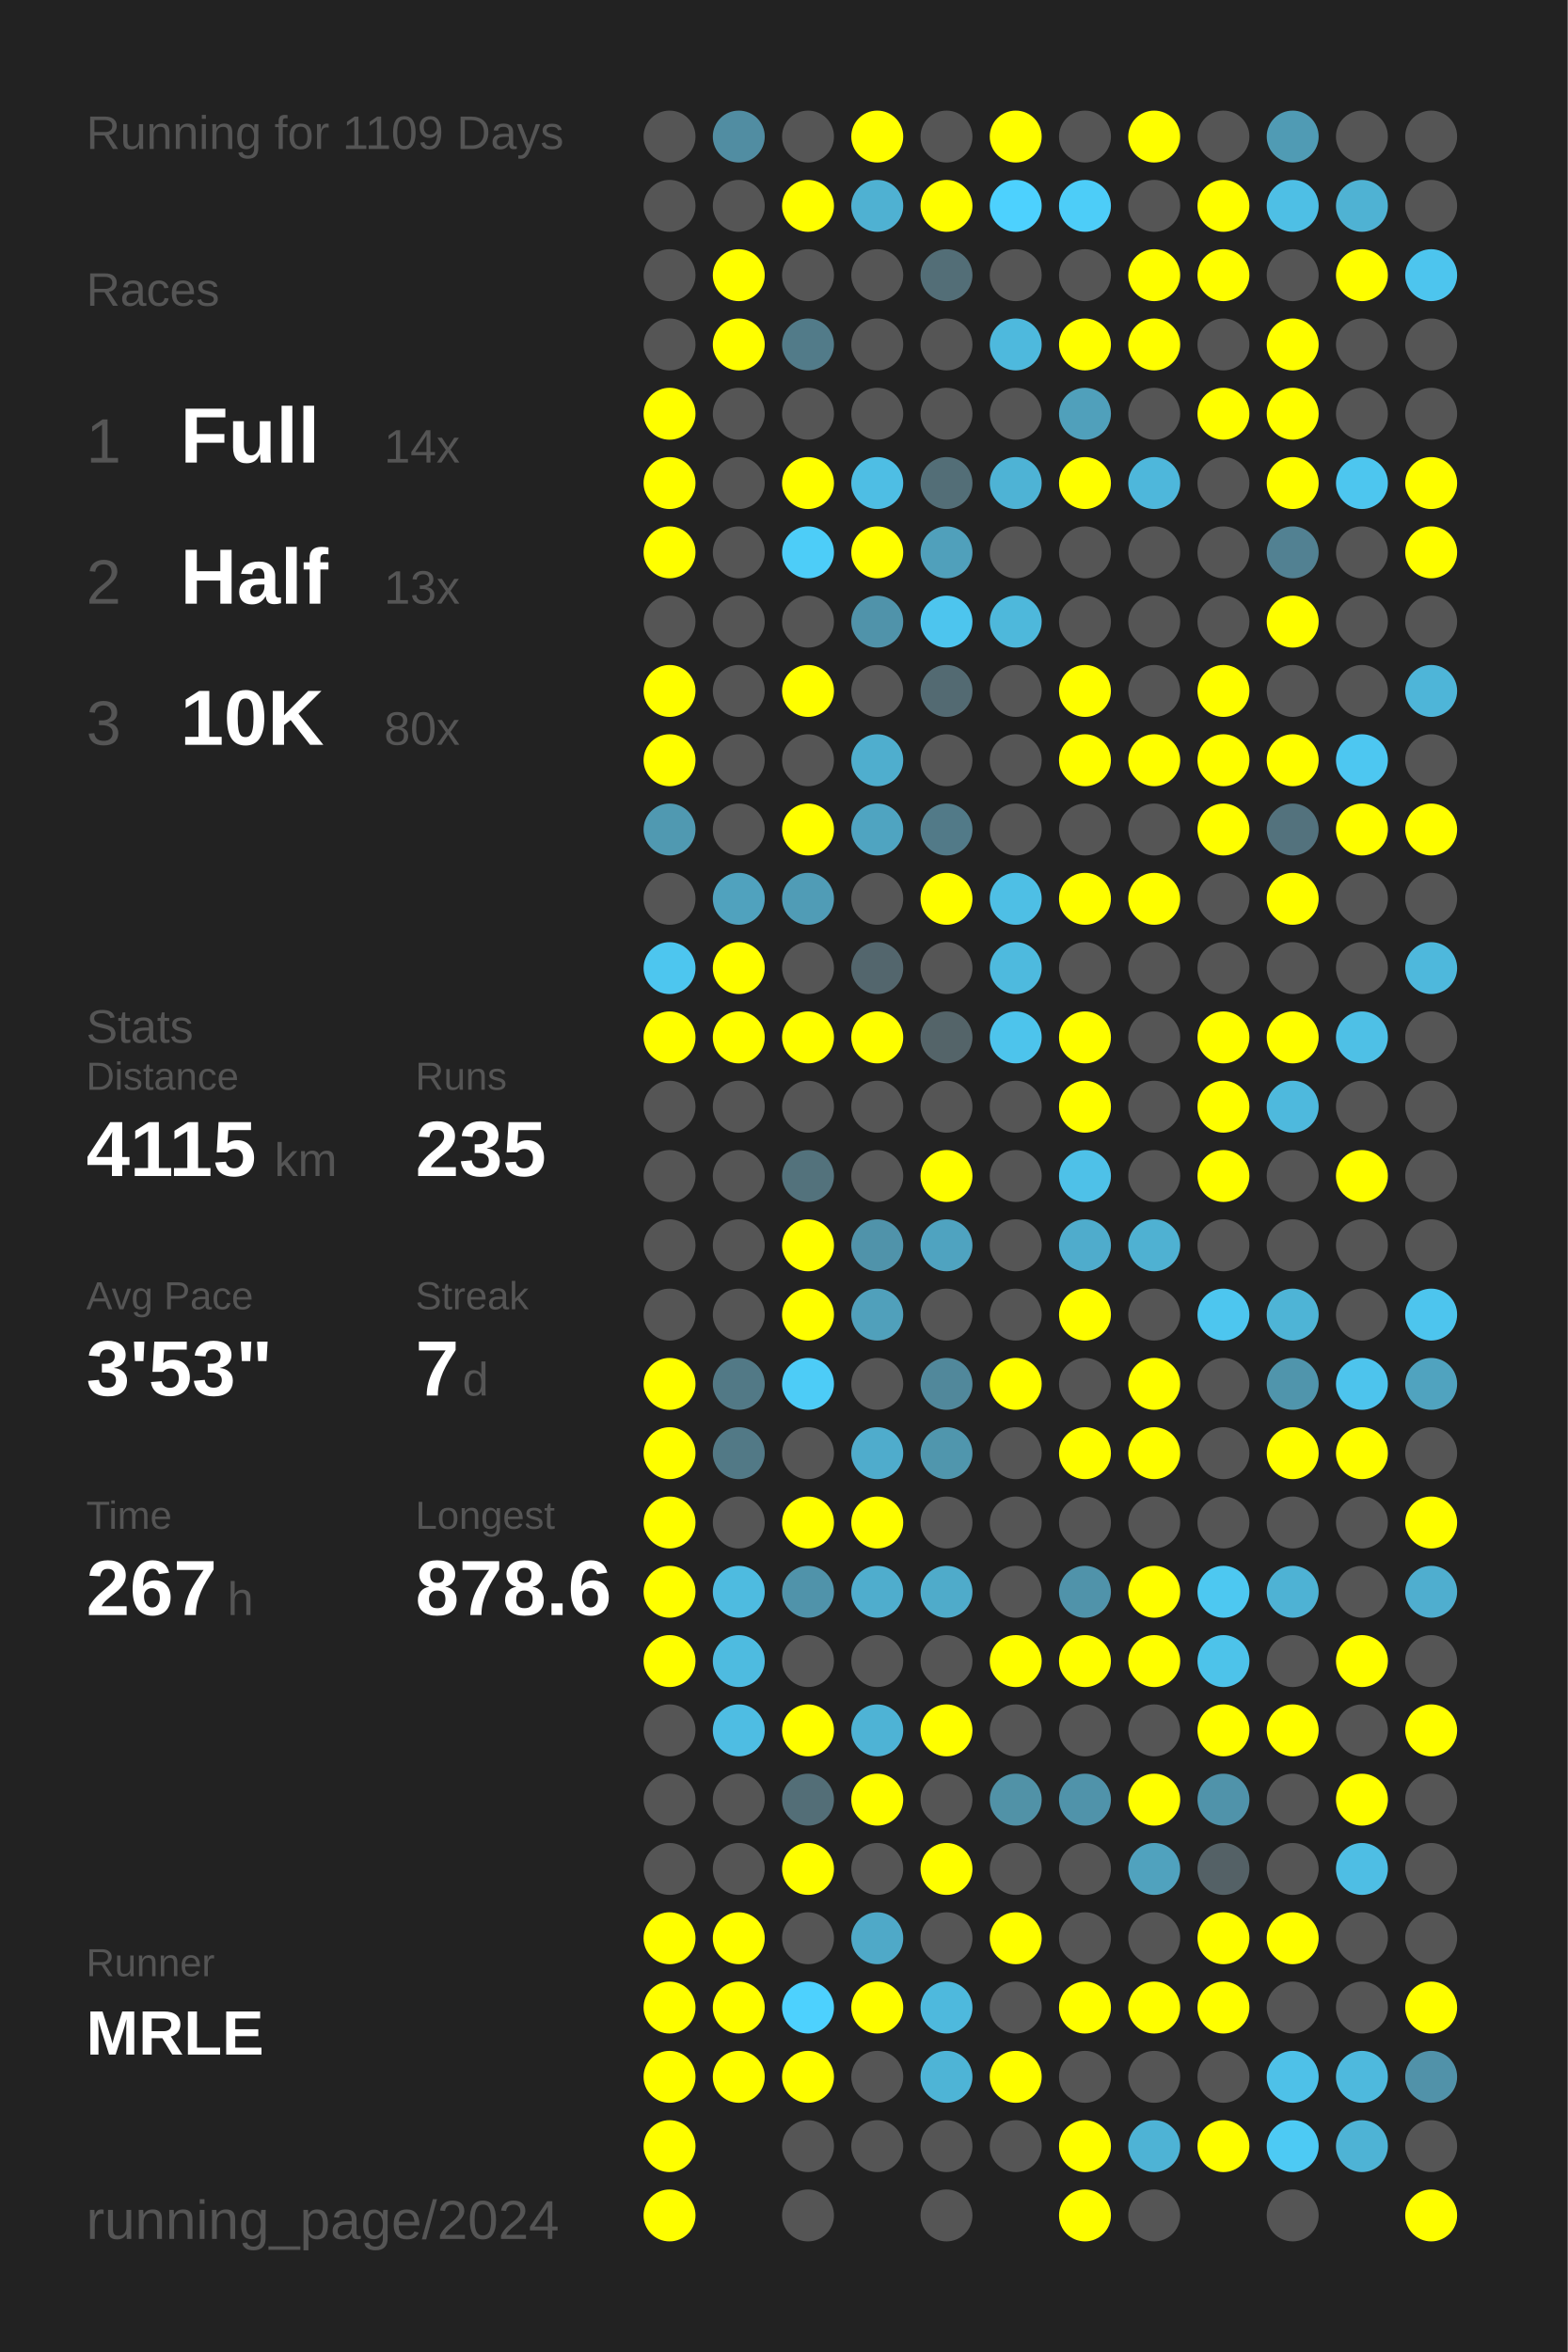
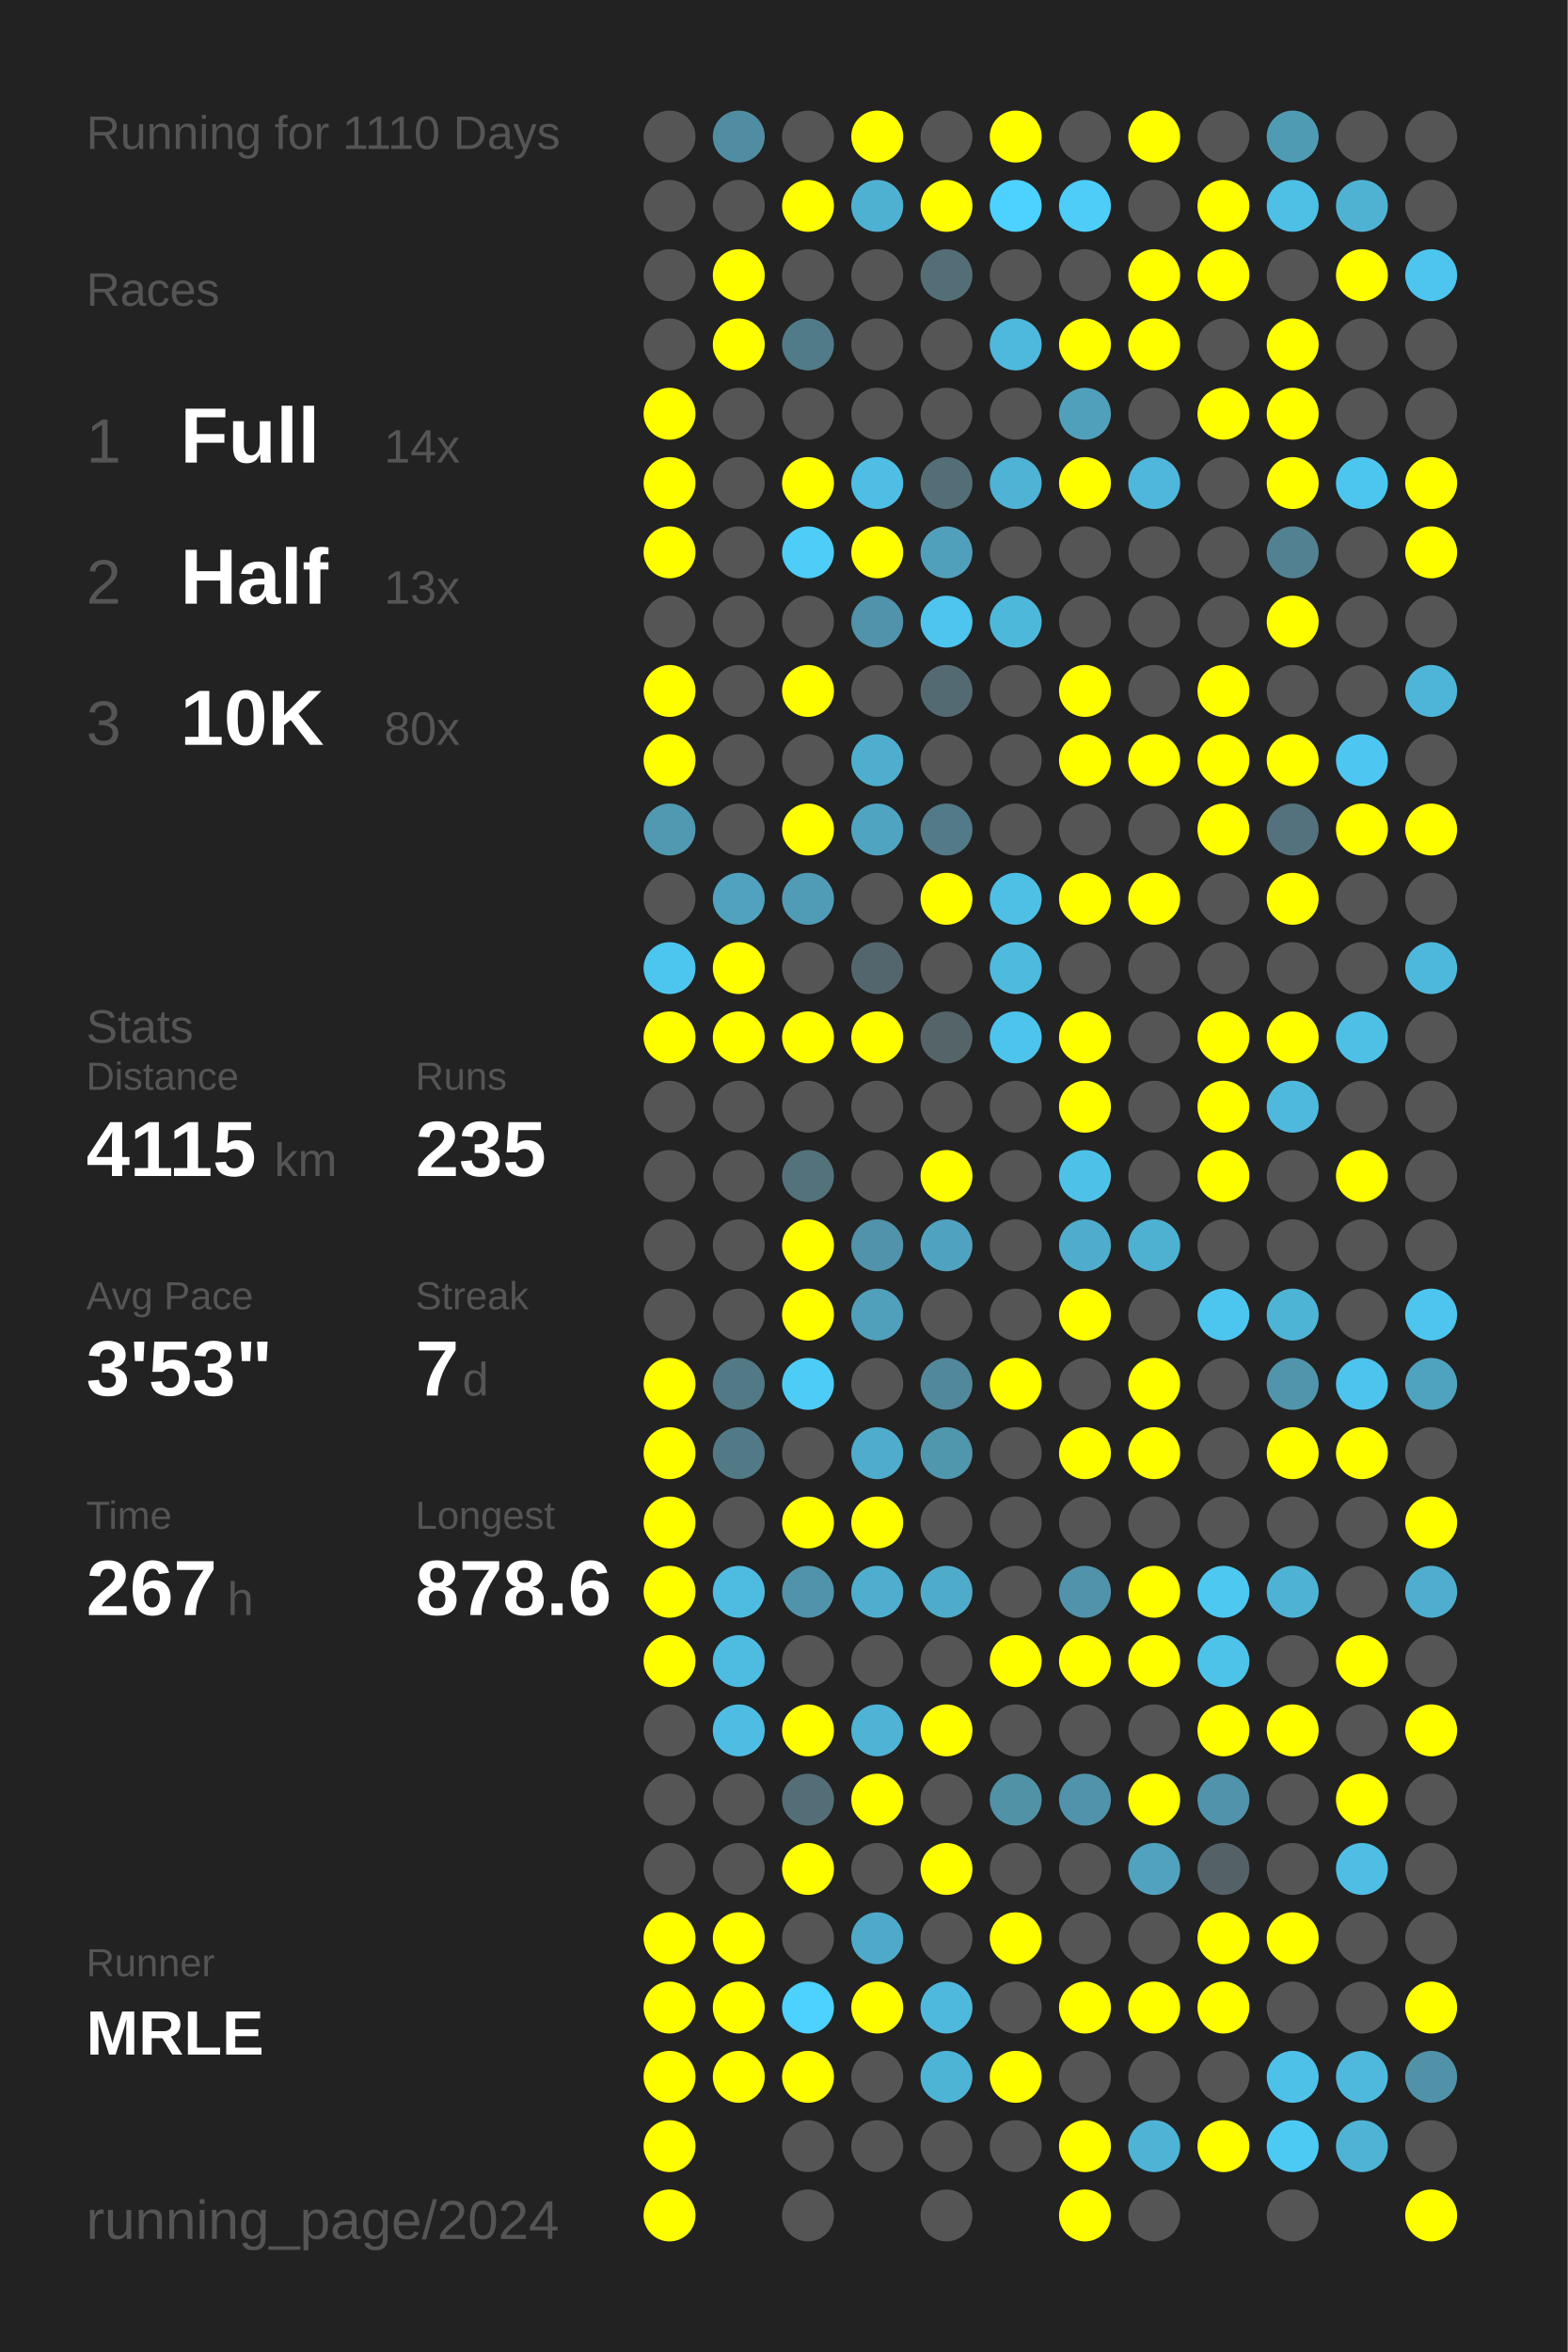
<svg xmlns="http://www.w3.org/2000/svg" baseProfile="full" height="300mm" version="1.1" viewBox="0,0,200,300" width="200mm">
  <defs />
  <rect fill="#222222" height="300" width="200" x="0" y="0" />
-   <text fill="#555555" style="font-size:6px; font-family:Arial;" x="11" y="19">Running for 1109 Days</text>
+   <text fill="#555555" style="font-size:6px; font-family:Arial;" x="11" y="19">Running for 1110 Days</text>
  <text fill="#555555" style="font-size:6px; font-family:Arial;" x="11" y="39">Races</text>
  <text fill="#555555" style="font-size:8px; font-family:Arial;" x="11" y="59">1</text>
  <text fill="#FFFFFF" style="font-size:10px; font-family:Arial; font-weight:bold;" x="23" y="59">Full</text>
  <text fill="#555555" style="font-size:6px; font-family:Arial;" x="49" y="59">14x</text>
  <text fill="#555555" style="font-size:8px; font-family:Arial;" x="11" y="77">2</text>
  <text fill="#FFFFFF" style="font-size:10px; font-family:Arial; font-weight:bold;" x="23" y="77">Half</text>
  <text fill="#555555" style="font-size:6px; font-family:Arial;" x="49" y="77">13x</text>
  <text fill="#555555" style="font-size:8px; font-family:Arial;" x="11" y="95">3</text>
  <text fill="#FFFFFF" style="font-size:10px; font-family:Arial; font-weight:bold;" x="23" y="95">10K</text>
  <text fill="#555555" style="font-size:6px; font-family:Arial;" x="49" y="95">80x</text>
  <text fill="#555555" style="font-size:6px; font-family:Arial;" x="11" y="133">Stats</text>
  <text fill="#555555" style="font-size:5px; font-family:Arial;" x="11" y="139">Distance</text>
  <text fill="#FFFFFF" style="font-size:10px; font-family:Arial; font-weight:bold;" x="11" y="150">4115</text>
  <text fill="#555555" style="font-size:6px; font-family:Arial;" x="35" y="150">km</text>
  <text fill="#555555" style="font-size:5px; font-family:Arial;" x="53" y="139">Runs</text>
  <text fill="#FFFFFF" style="font-size:10px; font-family:Arial; font-weight:bold;" x="53" y="150">235</text>
  <text fill="#555555" style="font-size:5px; font-family:Arial;" x="11" y="167">Avg Pace</text>
  <text fill="#FFFFFF" style="font-size:10px; font-family:Arial; font-weight:bold;" x="11" y="178">3'53"</text>
  <text fill="#555555" style="font-size:5px; font-family:Arial;" x="53" y="167">Streak</text>
  <text fill="#FFFFFF" style="font-size:10px; font-family:Arial; font-weight:bold;" x="53" y="178">7</text>
  <text fill="#555555" style="font-size:6px; font-family:Arial;" x="59" y="178">d</text>
  <text fill="#555555" style="font-size:5px; font-family:Arial;" x="11" y="195">Time</text>
  <text fill="#FFFFFF" style="font-size:10px; font-family:Arial; font-weight:bold;" x="11" y="206">267</text>
  <text fill="#555555" style="font-size:6px; font-family:Arial;" x="29" y="206">h</text>
  <text fill="#555555" style="font-size:5px; font-family:Arial;" x="53" y="195">Longest</text>
  <text fill="#FFFFFF" style="font-size:10px; font-family:Arial; font-weight:bold;" x="53" y="206">878.6</text>
  <text fill="#555555" style="font-size:5px; font-family:Arial;" x="11" y="252.065">Runner</text>
  <text fill="#FFFFFF" style="font-size:8px; font-family:Arial; font-weight:bold;" x="11" y="262.065">MRLE</text>
  <text fill="#555555" style="font-size:7px; font-family:Arial;" x="11" y="285.581">running_page/2024</text>
  <circle cx="85.417" cy="17.419" fill="#555555" r="3.312" />
  <circle cx="85.417" cy="26.258" fill="#555555" r="3.312" />
  <circle cx="85.417" cy="35.097" fill="#555555" r="3.312" />
  <circle cx="85.417" cy="43.935" fill="#555555" r="3.312" />
  <circle cx="85.417" cy="52.774" fill="#FFFF00" r="3.312" />
  <circle cx="85.417" cy="61.613" fill="#FFFF00" r="3.312" />
  <circle cx="85.417" cy="70.452" fill="#FFFF00" r="3.312" />
  <circle cx="85.417" cy="79.29" fill="#555555" r="3.312" />
  <circle cx="85.417" cy="88.129" fill="#FFFF00" r="3.312" />
  <circle cx="85.417" cy="96.968" fill="#FFFF00" r="3.312" />
  <circle cx="85.417" cy="105.806" fill="#5099b1" r="3.312" />
  <circle cx="85.417" cy="114.645" fill="#555555" r="3.312" />
  <circle cx="85.417" cy="123.484" fill="#4dc6ef" r="3.312" />
  <circle cx="85.417" cy="132.323" fill="#FFFF00" r="3.312" />
  <circle cx="85.417" cy="141.161" fill="#555555" r="3.312" />
  <circle cx="85.417" cy="150" fill="#555555" r="3.312" />
  <circle cx="85.417" cy="158.839" fill="#555555" r="3.312" />
  <circle cx="85.417" cy="167.677" fill="#555555" r="3.312" />
  <circle cx="85.417" cy="176.516" fill="#FFFF00" r="3.312" />
  <circle cx="85.417" cy="185.355" fill="#FFFF00" r="3.312" />
  <circle cx="85.417" cy="194.194" fill="#FFFF00" r="3.312" />
  <circle cx="85.417" cy="203.032" fill="#FFFF00" r="3.312" />
  <circle cx="85.417" cy="211.871" fill="#FFFF00" r="3.312" />
  <circle cx="85.417" cy="220.71" fill="#555555" r="3.312" />
  <circle cx="85.417" cy="229.548" fill="#555555" r="3.312" />
  <circle cx="85.417" cy="238.387" fill="#555555" r="3.312" />
  <circle cx="85.417" cy="247.226" fill="#FFFF00" r="3.312" />
  <circle cx="85.417" cy="256.065" fill="#FFFF00" r="3.312" />
  <circle cx="85.417" cy="264.903" fill="#FFFF00" r="3.312" />
  <circle cx="85.417" cy="273.742" fill="#FFFF00" r="3.312" />
  <circle cx="85.417" cy="282.581" fill="#FFFF00" r="3.312" />
  <circle cx="94.25" cy="17.419" fill="#518da2" r="3.312" />
  <circle cx="94.25" cy="26.258" fill="#555555" r="3.312" />
  <circle cx="94.25" cy="35.097" fill="#FFFF00" r="3.312" />
  <circle cx="94.25" cy="43.935" fill="#FFFF00" r="3.312" />
  <circle cx="94.25" cy="52.774" fill="#555555" r="3.312" />
  <circle cx="94.25" cy="61.613" fill="#555555" r="3.312" />
  <circle cx="94.25" cy="70.452" fill="#555555" r="3.312" />
  <circle cx="94.25" cy="79.29" fill="#555555" r="3.312" />
  <circle cx="94.25" cy="88.129" fill="#555555" r="3.312" />
  <circle cx="94.25" cy="96.968" fill="#555555" r="3.312" />
  <circle cx="94.25" cy="105.806" fill="#555555" r="3.312" />
  <circle cx="94.25" cy="114.645" fill="#50a2be" r="3.312" />
  <circle cx="94.25" cy="123.484" fill="#FFFF00" r="3.312" />
  <circle cx="94.25" cy="132.323" fill="#FFFF00" r="3.312" />
  <circle cx="94.25" cy="141.161" fill="#555555" r="3.312" />
  <circle cx="94.25" cy="150" fill="#555555" r="3.312" />
  <circle cx="94.25" cy="158.839" fill="#555555" r="3.312" />
  <circle cx="94.25" cy="167.677" fill="#555555" r="3.312" />
  <circle cx="94.25" cy="176.516" fill="#527986" r="3.312" />
  <circle cx="94.25" cy="185.355" fill="#527986" r="3.312" />
  <circle cx="94.25" cy="194.194" fill="#555555" r="3.312" />
  <circle cx="94.25" cy="203.032" fill="#4ebbe0" r="3.312" />
  <circle cx="94.25" cy="211.871" fill="#4ebbe0" r="3.312" />
  <circle cx="94.25" cy="220.71" fill="#4ebde3" r="3.312" />
  <circle cx="94.25" cy="229.548" fill="#555555" r="3.312" />
  <circle cx="94.25" cy="238.387" fill="#555555" r="3.312" />
  <circle cx="94.25" cy="247.226" fill="#FFFF00" r="3.312" />
  <circle cx="94.25" cy="256.065" fill="#FFFF00" r="3.312" />
  <circle cx="94.25" cy="264.903" fill="#FFFF00" r="3.312" />
  <circle cx="103.083" cy="17.419" fill="#555555" r="3.312" />
  <circle cx="103.083" cy="26.258" fill="#FFFF00" r="3.312" />
  <circle cx="103.083" cy="35.097" fill="#555555" r="3.312" />
  <circle cx="103.083" cy="43.935" fill="#527b89" r="3.312" />
  <circle cx="103.083" cy="52.774" fill="#555555" r="3.312" />
  <circle cx="103.083" cy="61.613" fill="#FFFF00" r="3.312" />
  <circle cx="103.083" cy="70.452" fill="#4dcdf8" r="3.312" />
  <circle cx="103.083" cy="79.29" fill="#555555" r="3.312" />
  <circle cx="103.083" cy="88.129" fill="#FFFF00" r="3.312" />
  <circle cx="103.083" cy="96.968" fill="#555555" r="3.312" />
  <circle cx="103.083" cy="105.806" fill="#FFFF00" r="3.312" />
  <circle cx="103.083" cy="114.645" fill="#509cb6" r="3.312" />
  <circle cx="103.083" cy="123.484" fill="#555555" r="3.312" />
  <circle cx="103.083" cy="132.323" fill="#FFFF00" r="3.312" />
  <circle cx="103.083" cy="141.161" fill="#555555" r="3.312" />
  <circle cx="103.083" cy="150" fill="#53727c" r="3.312" />
  <circle cx="103.083" cy="158.839" fill="#FFFF00" r="3.312" />
  <circle cx="103.083" cy="167.677" fill="#FFFF00" r="3.312" />
  <circle cx="103.083" cy="176.516" fill="#4dccf7" r="3.312" />
  <circle cx="103.083" cy="185.355" fill="#555555" r="3.312" />
  <circle cx="103.083" cy="194.194" fill="#FFFF00" r="3.312" />
  <circle cx="103.083" cy="203.032" fill="#5093aa" r="3.312" />
  <circle cx="103.083" cy="211.871" fill="#555555" r="3.312" />
  <circle cx="103.083" cy="220.71" fill="#FFFF00" r="3.312" />
  <circle cx="103.083" cy="229.548" fill="#536e77" r="3.312" />
  <circle cx="103.083" cy="238.387" fill="#FFFF00" r="3.312" />
  <circle cx="103.083" cy="247.226" fill="#555555" r="3.312" />
  <circle cx="103.083" cy="256.065" fill="#4dd1fe" r="3.312" />
  <circle cx="103.083" cy="264.903" fill="#FFFF00" r="3.312" />
  <circle cx="103.083" cy="273.742" fill="#555555" r="3.312" />
  <circle cx="103.083" cy="282.581" fill="#555555" r="3.312" />
  <circle cx="111.917" cy="17.419" fill="#FFFF00" r="3.312" />
  <circle cx="111.917" cy="26.258" fill="#4fb1d2" r="3.312" />
  <circle cx="111.917" cy="35.097" fill="#555555" r="3.312" />
  <circle cx="111.917" cy="43.935" fill="#555555" r="3.312" />
  <circle cx="111.917" cy="52.774" fill="#555555" r="3.312" />
  <circle cx="111.917" cy="61.613" fill="#4ebee4" r="3.312" />
  <circle cx="111.917" cy="70.452" fill="#FFFF00" r="3.312" />
  <circle cx="111.917" cy="79.29" fill="#5093aa" r="3.312" />
  <circle cx="111.917" cy="88.129" fill="#555555" r="3.312" />
  <circle cx="111.917" cy="96.968" fill="#4faece" r="3.312" />
  <circle cx="111.917" cy="105.806" fill="#4fa4c1" r="3.312" />
  <circle cx="111.917" cy="114.645" fill="#555555" r="3.312" />
  <circle cx="111.917" cy="123.484" fill="#53666d" r="3.312" />
  <circle cx="111.917" cy="132.323" fill="#FFFF00" r="3.312" />
  <circle cx="111.917" cy="141.161" fill="#555555" r="3.312" />
  <circle cx="111.917" cy="150" fill="#555555" r="3.312" />
  <circle cx="111.917" cy="158.839" fill="#5093aa" r="3.312" />
  <circle cx="111.917" cy="167.677" fill="#50a0bb" r="3.312" />
  <circle cx="111.917" cy="176.516" fill="#555555" r="3.312" />
  <circle cx="111.917" cy="185.355" fill="#4faccc" r="3.312" />
  <circle cx="111.917" cy="194.194" fill="#FFFF00" r="3.312" />
  <circle cx="111.917" cy="203.032" fill="#4fadcd" r="3.312" />
  <circle cx="111.917" cy="211.871" fill="#555555" r="3.312" />
  <circle cx="111.917" cy="220.71" fill="#4eb3d5" r="3.312" />
  <circle cx="111.917" cy="229.548" fill="#FFFF00" r="3.312" />
  <circle cx="111.917" cy="238.387" fill="#555555" r="3.312" />
  <circle cx="111.917" cy="247.226" fill="#4fa9c8" r="3.312" />
  <circle cx="111.917" cy="256.065" fill="#FFFF00" r="3.312" />
  <circle cx="111.917" cy="264.903" fill="#555555" r="3.312" />
  <circle cx="111.917" cy="273.742" fill="#555555" r="3.312" />
  <circle cx="120.75" cy="17.419" fill="#555555" r="3.312" />
  <circle cx="120.75" cy="26.258" fill="#FFFF00" r="3.312" />
  <circle cx="120.75" cy="35.097" fill="#536e77" r="3.312" />
  <circle cx="120.75" cy="43.935" fill="#555555" r="3.312" />
  <circle cx="120.75" cy="52.774" fill="#555555" r="3.312" />
  <circle cx="120.75" cy="61.613" fill="#536e77" r="3.312" />
  <circle cx="120.75" cy="70.452" fill="#50a0bb" r="3.312" />
  <circle cx="120.75" cy="79.29" fill="#4dc5ee" r="3.312" />
  <circle cx="120.75" cy="88.129" fill="#536a72" r="3.312" />
  <circle cx="120.75" cy="96.968" fill="#555555" r="3.312" />
  <circle cx="120.75" cy="105.806" fill="#527a88" r="3.312" />
  <circle cx="120.75" cy="114.645" fill="#FFFF00" r="3.312" />
  <circle cx="120.75" cy="123.484" fill="#555555" r="3.312" />
  <circle cx="120.75" cy="132.323" fill="#546469" r="3.312" />
  <circle cx="120.75" cy="141.161" fill="#555555" r="3.312" />
  <circle cx="120.75" cy="150" fill="#FFFF00" r="3.312" />
  <circle cx="120.75" cy="158.839" fill="#4fa3c0" r="3.312" />
  <circle cx="120.75" cy="167.677" fill="#555555" r="3.312" />
  <circle cx="120.75" cy="176.516" fill="#51889b" r="3.312" />
  <circle cx="120.75" cy="185.355" fill="#5096ad" r="3.312" />
  <circle cx="120.75" cy="194.194" fill="#555555" r="3.312" />
  <circle cx="120.75" cy="203.032" fill="#4fabca" r="3.312" />
  <circle cx="120.75" cy="211.871" fill="#555555" r="3.312" />
  <circle cx="120.75" cy="220.71" fill="#FFFF00" r="3.312" />
  <circle cx="120.75" cy="229.548" fill="#555555" r="3.312" />
  <circle cx="120.75" cy="238.387" fill="#FFFF00" r="3.312" />
  <circle cx="120.75" cy="247.226" fill="#555555" r="3.312" />
  <circle cx="120.75" cy="256.065" fill="#4eb9dd" r="3.312" />
  <circle cx="120.75" cy="264.903" fill="#4eb4d6" r="3.312" />
  <circle cx="120.75" cy="273.742" fill="#555555" r="3.312" />
  <circle cx="120.75" cy="282.581" fill="#555555" r="3.312" />
  <circle cx="129.583" cy="17.419" fill="#FFFF00" r="3.312" />
  <circle cx="129.583" cy="26.258" fill="#4dd1fe" r="3.312" />
  <circle cx="129.583" cy="35.097" fill="#555555" r="3.312" />
  <circle cx="129.583" cy="43.935" fill="#4eb9dd" r="3.312" />
  <circle cx="129.583" cy="52.774" fill="#555555" r="3.312" />
  <circle cx="129.583" cy="61.613" fill="#4eb3d5" r="3.312" />
  <circle cx="129.583" cy="70.452" fill="#555555" r="3.312" />
  <circle cx="129.583" cy="79.29" fill="#4eb8db" r="3.312" />
  <circle cx="129.583" cy="88.129" fill="#555555" r="3.312" />
  <circle cx="129.583" cy="96.968" fill="#555555" r="3.312" />
  <circle cx="129.583" cy="105.806" fill="#555555" r="3.312" />
  <circle cx="129.583" cy="114.645" fill="#4ebfe5" r="3.312" />
  <circle cx="129.583" cy="123.484" fill="#4ebade" r="3.312" />
  <circle cx="129.583" cy="132.323" fill="#4dc4ec" r="3.312" />
  <circle cx="129.583" cy="141.161" fill="#555555" r="3.312" />
  <circle cx="129.583" cy="150" fill="#555555" r="3.312" />
  <circle cx="129.583" cy="158.839" fill="#555555" r="3.312" />
  <circle cx="129.583" cy="167.677" fill="#555555" r="3.312" />
  <circle cx="129.583" cy="176.516" fill="#FFFF00" r="3.312" />
  <circle cx="129.583" cy="185.355" fill="#555555" r="3.312" />
  <circle cx="129.583" cy="194.194" fill="#555555" r="3.312" />
  <circle cx="129.583" cy="203.032" fill="#555555" r="3.312" />
  <circle cx="129.583" cy="211.871" fill="#FFFF00" r="3.312" />
  <circle cx="129.583" cy="220.71" fill="#555555" r="3.312" />
  <circle cx="129.583" cy="229.548" fill="#5192a7" r="3.312" />
  <circle cx="129.583" cy="238.387" fill="#555555" r="3.312" />
  <circle cx="129.583" cy="247.226" fill="#FFFF00" r="3.312" />
  <circle cx="129.583" cy="256.065" fill="#555555" r="3.312" />
  <circle cx="129.583" cy="264.903" fill="#FFFF00" r="3.312" />
  <circle cx="129.583" cy="273.742" fill="#555555" r="3.312" />
  <circle cx="138.417" cy="17.419" fill="#555555" r="3.312" />
  <circle cx="138.417" cy="26.258" fill="#4dcdf8" r="3.312" />
  <circle cx="138.417" cy="35.097" fill="#555555" r="3.312" />
  <circle cx="138.417" cy="43.935" fill="#FFFF00" r="3.312" />
  <circle cx="138.417" cy="52.774" fill="#50a0bb" r="3.312" />
  <circle cx="138.417" cy="61.613" fill="#FFFF00" r="3.312" />
  <circle cx="138.417" cy="70.452" fill="#555555" r="3.312" />
  <circle cx="138.417" cy="79.29" fill="#555555" r="3.312" />
  <circle cx="138.417" cy="88.129" fill="#FFFF00" r="3.312" />
  <circle cx="138.417" cy="96.968" fill="#FFFF00" r="3.312" />
  <circle cx="138.417" cy="105.806" fill="#555555" r="3.312" />
  <circle cx="138.417" cy="114.645" fill="#FFFF00" r="3.312" />
  <circle cx="138.417" cy="123.484" fill="#555555" r="3.312" />
  <circle cx="138.417" cy="132.323" fill="#FFFF00" r="3.312" />
  <circle cx="138.417" cy="141.161" fill="#FFFF00" r="3.312" />
  <circle cx="138.417" cy="150" fill="#4ec1e8" r="3.312" />
  <circle cx="138.417" cy="158.839" fill="#4faccc" r="3.312" />
  <circle cx="138.417" cy="167.677" fill="#FFFF00" r="3.312" />
  <circle cx="138.417" cy="176.516" fill="#555555" r="3.312" />
  <circle cx="138.417" cy="185.355" fill="#FFFF00" r="3.312" />
  <circle cx="138.417" cy="194.194" fill="#555555" r="3.312" />
  <circle cx="138.417" cy="203.032" fill="#5093aa" r="3.312" />
  <circle cx="138.417" cy="211.871" fill="#FFFF00" r="3.312" />
  <circle cx="138.417" cy="220.71" fill="#555555" r="3.312" />
  <circle cx="138.417" cy="229.548" fill="#5093aa" r="3.312" />
  <circle cx="138.417" cy="238.387" fill="#555555" r="3.312" />
  <circle cx="138.417" cy="247.226" fill="#555555" r="3.312" />
  <circle cx="138.417" cy="256.065" fill="#FFFF00" r="3.312" />
  <circle cx="138.417" cy="264.903" fill="#555555" r="3.312" />
  <circle cx="138.417" cy="273.742" fill="#FFFF00" r="3.312" />
  <circle cx="138.417" cy="282.581" fill="#FFFF00" r="3.312" />
  <circle cx="147.25" cy="17.419" fill="#FFFF00" r="3.312" />
  <circle cx="147.25" cy="26.258" fill="#555555" r="3.312" />
  <circle cx="147.25" cy="35.097" fill="#FFFF00" r="3.312" />
  <circle cx="147.25" cy="43.935" fill="#FFFF00" r="3.312" />
  <circle cx="147.25" cy="52.774" fill="#555555" r="3.312" />
  <circle cx="147.25" cy="61.613" fill="#4eb7db" r="3.312" />
  <circle cx="147.25" cy="70.452" fill="#555555" r="3.312" />
  <circle cx="147.25" cy="79.29" fill="#555555" r="3.312" />
  <circle cx="147.25" cy="88.129" fill="#555555" r="3.312" />
  <circle cx="147.25" cy="96.968" fill="#FFFF00" r="3.312" />
  <circle cx="147.25" cy="105.806" fill="#555555" r="3.312" />
  <circle cx="147.25" cy="114.645" fill="#FFFF00" r="3.312" />
  <circle cx="147.25" cy="123.484" fill="#555555" r="3.312" />
  <circle cx="147.25" cy="132.323" fill="#555555" r="3.312" />
  <circle cx="147.25" cy="141.161" fill="#555555" r="3.312" />
  <circle cx="147.25" cy="150" fill="#555555" r="3.312" />
  <circle cx="147.25" cy="158.839" fill="#4fb1d2" r="3.312" />
  <circle cx="147.25" cy="167.677" fill="#555555" r="3.312" />
  <circle cx="147.25" cy="176.516" fill="#FFFF00" r="3.312" />
  <circle cx="147.25" cy="185.355" fill="#FFFF00" r="3.312" />
  <circle cx="147.25" cy="194.194" fill="#555555" r="3.312" />
  <circle cx="147.25" cy="203.032" fill="#FFFF00" r="3.312" />
  <circle cx="147.25" cy="211.871" fill="#FFFF00" r="3.312" />
  <circle cx="147.25" cy="220.71" fill="#555555" r="3.312" />
  <circle cx="147.25" cy="229.548" fill="#FFFF00" r="3.312" />
  <circle cx="147.25" cy="238.387" fill="#50a2be" r="3.312" />
  <circle cx="147.25" cy="247.226" fill="#555555" r="3.312" />
  <circle cx="147.25" cy="256.065" fill="#FFFF00" r="3.312" />
  <circle cx="147.25" cy="264.903" fill="#555555" r="3.312" />
  <circle cx="147.25" cy="273.742" fill="#4eb3d5" r="3.312" />
  <circle cx="147.25" cy="282.581" fill="#555555" r="3.312" />
  <circle cx="156.083" cy="17.419" fill="#555555" r="3.312" />
  <circle cx="156.083" cy="26.258" fill="#FFFF00" r="3.312" />
  <circle cx="156.083" cy="35.097" fill="#FFFF00" r="3.312" />
  <circle cx="156.083" cy="43.935" fill="#555555" r="3.312" />
  <circle cx="156.083" cy="52.774" fill="#FFFF00" r="3.312" />
  <circle cx="156.083" cy="61.613" fill="#555555" r="3.312" />
  <circle cx="156.083" cy="70.452" fill="#555555" r="3.312" />
  <circle cx="156.083" cy="79.29" fill="#555555" r="3.312" />
  <circle cx="156.083" cy="88.129" fill="#FFFF00" r="3.312" />
  <circle cx="156.083" cy="96.968" fill="#FFFF00" r="3.312" />
  <circle cx="156.083" cy="105.806" fill="#FFFF00" r="3.312" />
  <circle cx="156.083" cy="114.645" fill="#555555" r="3.312" />
  <circle cx="156.083" cy="123.484" fill="#555555" r="3.312" />
  <circle cx="156.083" cy="132.323" fill="#FFFF00" r="3.312" />
  <circle cx="156.083" cy="141.161" fill="#FFFF00" r="3.312" />
  <circle cx="156.083" cy="150" fill="#FFFF00" r="3.312" />
  <circle cx="156.083" cy="158.839" fill="#555555" r="3.312" />
  <circle cx="156.083" cy="167.677" fill="#4dc6ef" r="3.312" />
  <circle cx="156.083" cy="176.516" fill="#555555" r="3.312" />
  <circle cx="156.083" cy="185.355" fill="#555555" r="3.312" />
  <circle cx="156.083" cy="194.194" fill="#555555" r="3.312" />
  <circle cx="156.083" cy="203.032" fill="#4dc8f1" r="3.312" />
  <circle cx="156.083" cy="211.871" fill="#4dc3ea" r="3.312" />
  <circle cx="156.083" cy="220.71" fill="#FFFF00" r="3.312" />
  <circle cx="156.083" cy="229.548" fill="#5093aa" r="3.312" />
  <circle cx="156.083" cy="238.387" fill="#546166" r="3.312" />
  <circle cx="156.083" cy="247.226" fill="#FFFF00" r="3.312" />
  <circle cx="156.083" cy="256.065" fill="#FFFF00" r="3.312" />
  <circle cx="156.083" cy="264.903" fill="#555555" r="3.312" />
  <circle cx="156.083" cy="273.742" fill="#FFFF00" r="3.312" />
  <circle cx="164.917" cy="17.419" fill="#509bb4" r="3.312" />
  <circle cx="164.917" cy="26.258" fill="#4ebfe5" r="3.312" />
  <circle cx="164.917" cy="35.097" fill="#555555" r="3.312" />
  <circle cx="164.917" cy="43.935" fill="#FFFF00" r="3.312" />
  <circle cx="164.917" cy="52.774" fill="#FFFF00" r="3.312" />
  <circle cx="164.917" cy="61.613" fill="#FFFF00" r="3.312" />
  <circle cx="164.917" cy="70.452" fill="#528192" r="3.312" />
  <circle cx="164.917" cy="79.29" fill="#FFFF00" r="3.312" />
  <circle cx="164.917" cy="88.129" fill="#555555" r="3.312" />
  <circle cx="164.917" cy="96.968" fill="#FFFF00" r="3.312" />
  <circle cx="164.917" cy="105.806" fill="#53727d" r="3.312" />
  <circle cx="164.917" cy="114.645" fill="#FFFF00" r="3.312" />
  <circle cx="164.917" cy="123.484" fill="#555555" r="3.312" />
  <circle cx="164.917" cy="132.323" fill="#FFFF00" r="3.312" />
  <circle cx="164.917" cy="141.161" fill="#4eb9dd" r="3.312" />
  <circle cx="164.917" cy="150" fill="#555555" r="3.312" />
  <circle cx="164.917" cy="158.839" fill="#555555" r="3.312" />
  <circle cx="164.917" cy="167.677" fill="#4eb4d6" r="3.312" />
  <circle cx="164.917" cy="176.516" fill="#5095ac" r="3.312" />
  <circle cx="164.917" cy="185.355" fill="#FFFF00" r="3.312" />
  <circle cx="164.917" cy="194.194" fill="#555555" r="3.312" />
  <circle cx="164.917" cy="203.032" fill="#4eb2d4" r="3.312" />
  <circle cx="164.917" cy="211.871" fill="#555555" r="3.312" />
  <circle cx="164.917" cy="220.71" fill="#FFFF00" r="3.312" />
  <circle cx="164.917" cy="229.548" fill="#555555" r="3.312" />
  <circle cx="164.917" cy="238.387" fill="#555555" r="3.312" />
  <circle cx="164.917" cy="247.226" fill="#FFFF00" r="3.312" />
  <circle cx="164.917" cy="256.065" fill="#555555" r="3.312" />
  <circle cx="164.917" cy="264.903" fill="#4ec1e8" r="3.312" />
  <circle cx="164.917" cy="273.742" fill="#4dcaf4" r="3.312" />
  <circle cx="164.917" cy="282.581" fill="#555555" r="3.312" />
  <circle cx="173.75" cy="17.419" fill="#555555" r="3.312" />
  <circle cx="173.75" cy="26.258" fill="#4fb2d3" r="3.312" />
  <circle cx="173.75" cy="35.097" fill="#FFFF00" r="3.312" />
  <circle cx="173.75" cy="43.935" fill="#555555" r="3.312" />
  <circle cx="173.75" cy="52.774" fill="#555555" r="3.312" />
  <circle cx="173.75" cy="61.613" fill="#4dc6ef" r="3.312" />
  <circle cx="173.75" cy="70.452" fill="#555555" r="3.312" />
  <circle cx="173.75" cy="79.29" fill="#555555" r="3.312" />
  <circle cx="173.75" cy="88.129" fill="#555555" r="3.312" />
  <circle cx="173.75" cy="96.968" fill="#4dc7f1" r="3.312" />
  <circle cx="173.75" cy="105.806" fill="#FFFF00" r="3.312" />
  <circle cx="173.75" cy="114.645" fill="#555555" r="3.312" />
  <circle cx="173.75" cy="123.484" fill="#555555" r="3.312" />
  <circle cx="173.75" cy="132.323" fill="#4ec0e6" r="3.312" />
  <circle cx="173.75" cy="141.161" fill="#555555" r="3.312" />
  <circle cx="173.75" cy="150" fill="#FFFF00" r="3.312" />
  <circle cx="173.75" cy="158.839" fill="#555555" r="3.312" />
  <circle cx="173.75" cy="167.677" fill="#555555" r="3.312" />
  <circle cx="173.75" cy="176.516" fill="#4dc4ed" r="3.312" />
  <circle cx="173.75" cy="185.355" fill="#FFFF00" r="3.312" />
  <circle cx="173.75" cy="194.194" fill="#555555" r="3.312" />
  <circle cx="173.75" cy="203.032" fill="#555555" r="3.312" />
  <circle cx="173.75" cy="211.871" fill="#FFFF00" r="3.312" />
  <circle cx="173.75" cy="220.71" fill="#555555" r="3.312" />
  <circle cx="173.75" cy="229.548" fill="#FFFF00" r="3.312" />
  <circle cx="173.75" cy="238.387" fill="#4ebee4" r="3.312" />
  <circle cx="173.75" cy="247.226" fill="#555555" r="3.312" />
  <circle cx="173.75" cy="256.065" fill="#555555" r="3.312" />
  <circle cx="173.75" cy="264.903" fill="#4eb9dd" r="3.312" />
  <circle cx="173.75" cy="273.742" fill="#4eb3d5" r="3.312" />
  <circle cx="182.583" cy="17.419" fill="#555555" r="3.312" />
  <circle cx="182.583" cy="26.258" fill="#555555" r="3.312" />
  <circle cx="182.583" cy="35.097" fill="#4dc5ee" r="3.312" />
  <circle cx="182.583" cy="43.935" fill="#555555" r="3.312" />
  <circle cx="182.583" cy="52.774" fill="#555555" r="3.312" />
  <circle cx="182.583" cy="61.613" fill="#FFFF00" r="3.312" />
  <circle cx="182.583" cy="70.452" fill="#FFFF00" r="3.312" />
  <circle cx="182.583" cy="79.29" fill="#555555" r="3.312" />
  <circle cx="182.583" cy="88.129" fill="#4eb5d8" r="3.312" />
  <circle cx="182.583" cy="96.968" fill="#555555" r="3.312" />
  <circle cx="182.583" cy="105.806" fill="#FFFF00" r="3.312" />
  <circle cx="182.583" cy="114.645" fill="#555555" r="3.312" />
  <circle cx="182.583" cy="123.484" fill="#4eb8dc" r="3.312" />
  <circle cx="182.583" cy="132.323" fill="#555555" r="3.312" />
  <circle cx="182.583" cy="141.161" fill="#555555" r="3.312" />
  <circle cx="182.583" cy="150" fill="#555555" r="3.312" />
  <circle cx="182.583" cy="158.839" fill="#555555" r="3.312" />
  <circle cx="182.583" cy="167.677" fill="#4dc5ee" r="3.312" />
  <circle cx="182.583" cy="176.516" fill="#50a3bf" r="3.312" />
  <circle cx="182.583" cy="185.355" fill="#555555" r="3.312" />
  <circle cx="182.583" cy="194.194" fill="#FFFF00" r="3.312" />
  <circle cx="182.583" cy="203.032" fill="#4faecf" r="3.312" />
  <circle cx="182.583" cy="211.871" fill="#555555" r="3.312" />
  <circle cx="182.583" cy="220.71" fill="#FFFF00" r="3.312" />
  <circle cx="182.583" cy="229.548" fill="#555555" r="3.312" />
  <circle cx="182.583" cy="238.387" fill="#555555" r="3.312" />
  <circle cx="182.583" cy="247.226" fill="#555555" r="3.312" />
  <circle cx="182.583" cy="256.065" fill="#FFFF00" r="3.312" />
  <circle cx="182.583" cy="264.903" fill="#5192a9" r="3.312" />
  <circle cx="182.583" cy="273.742" fill="#555555" r="3.312" />
  <circle cx="182.583" cy="282.581" fill="#FFFF00" r="3.312" />
</svg>
